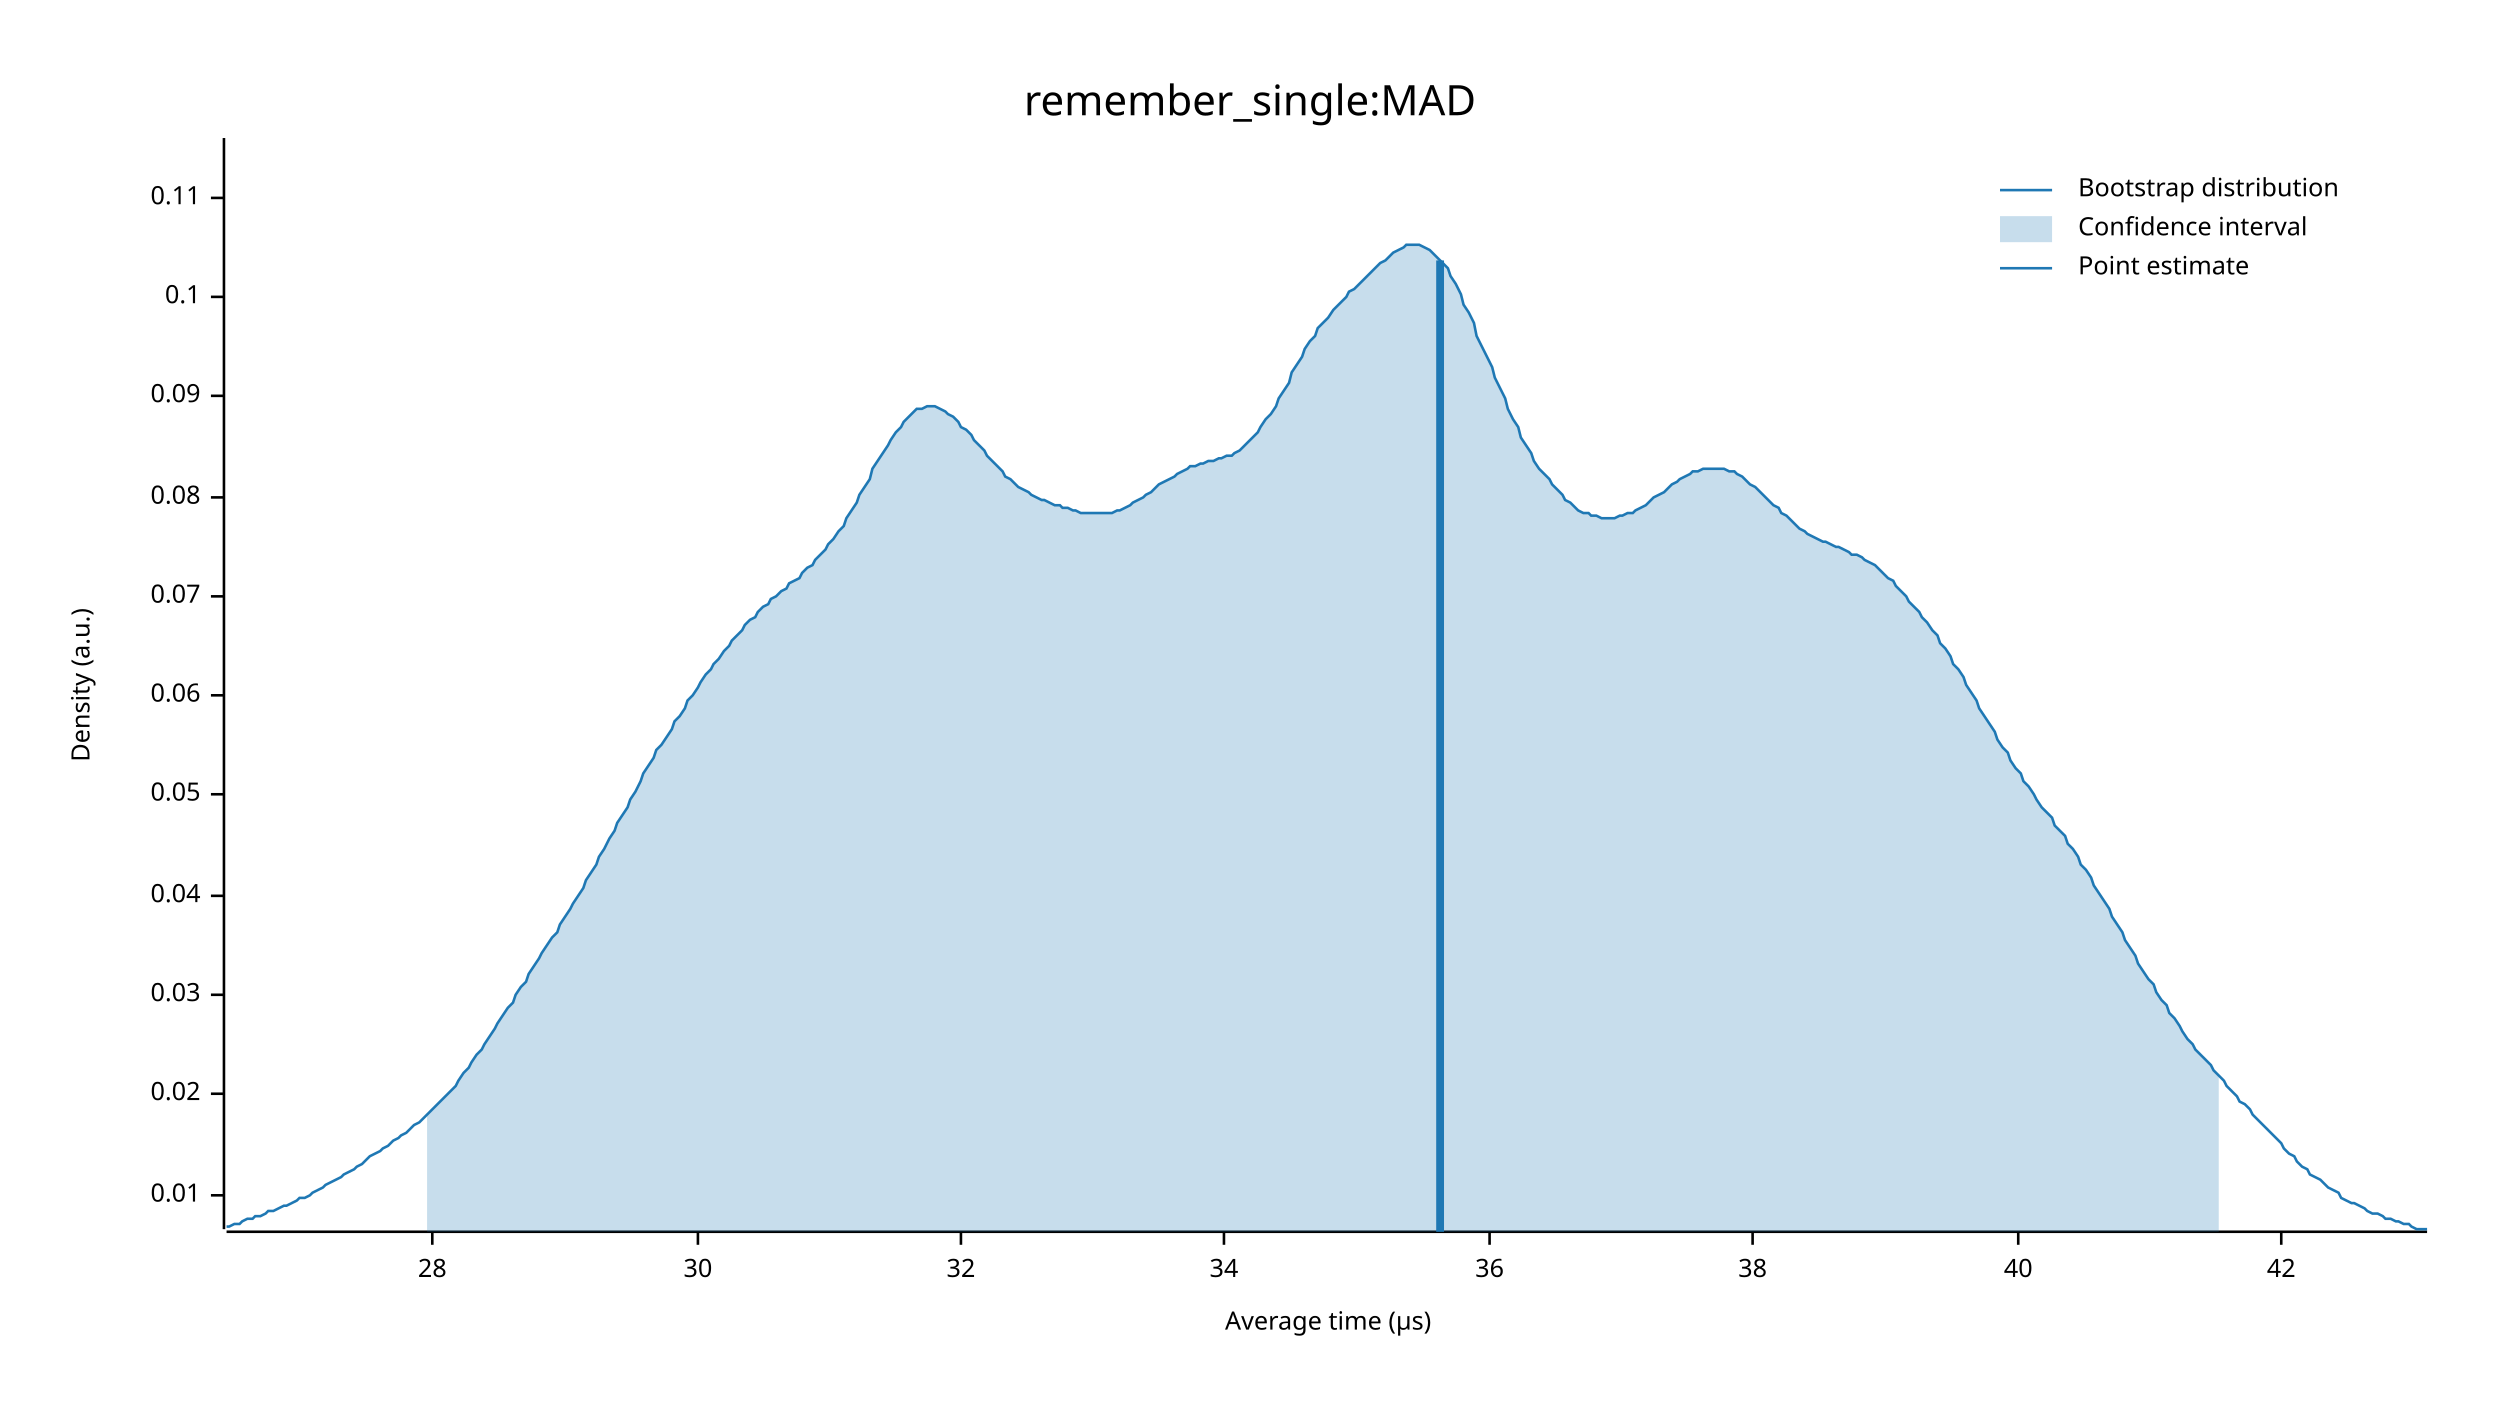
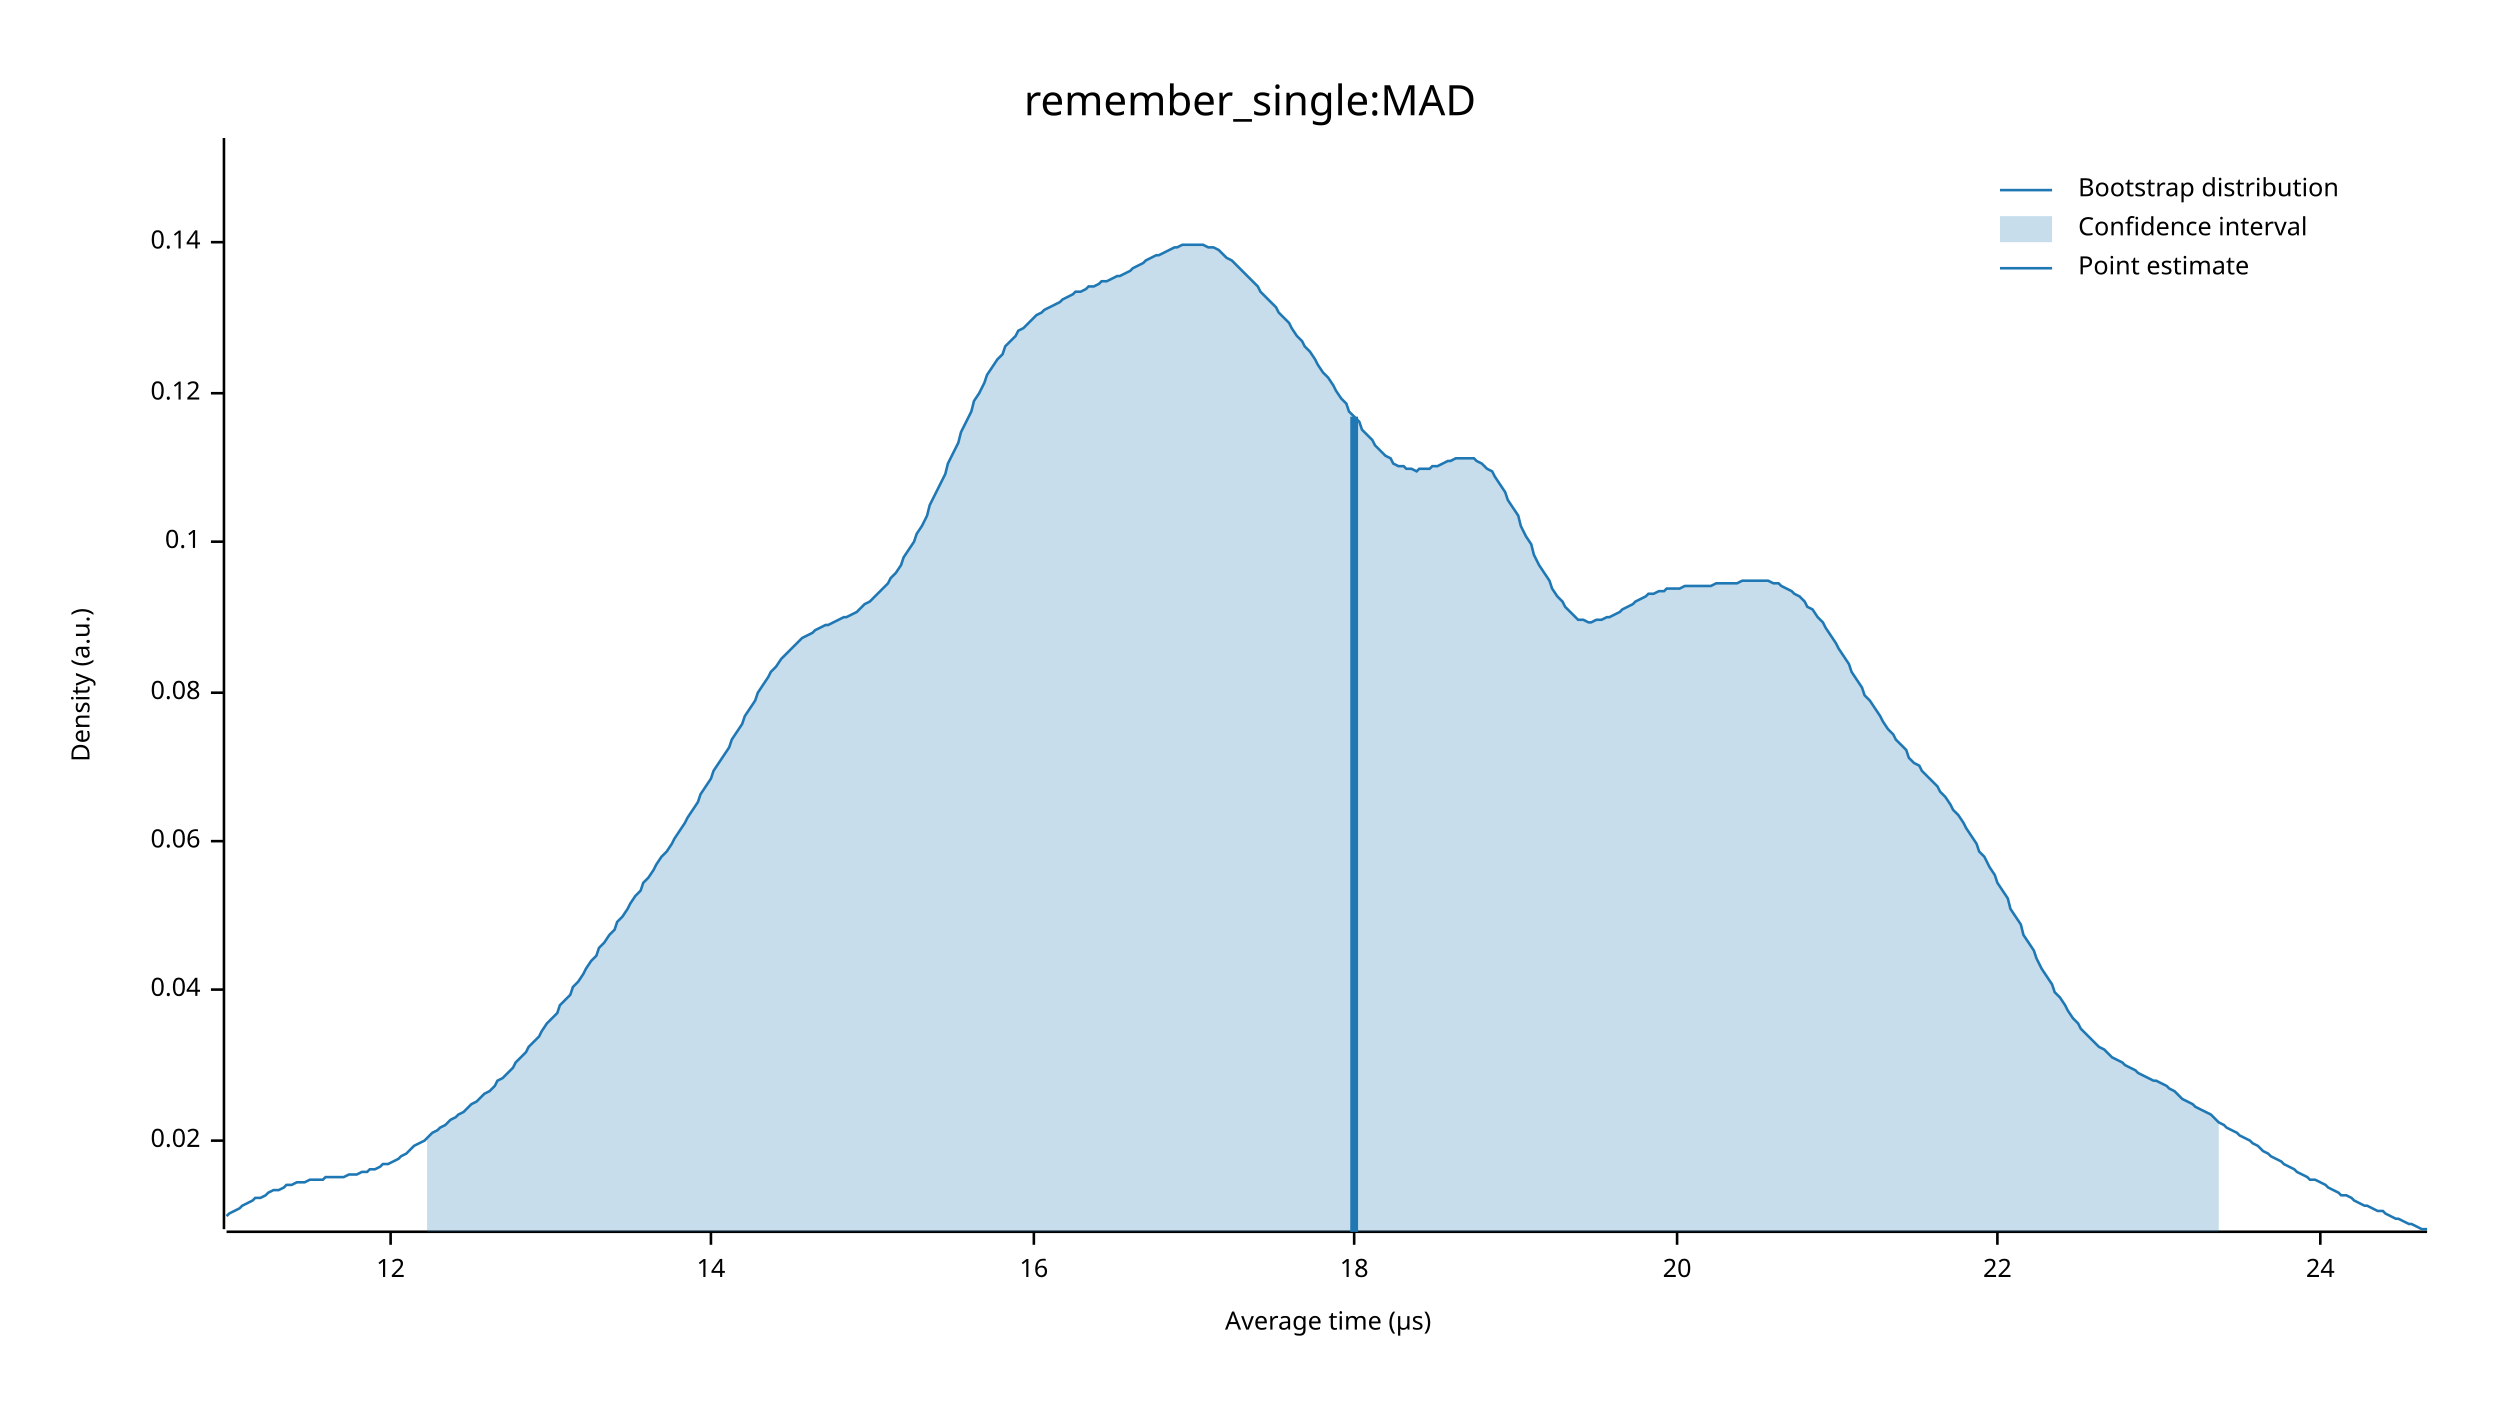
<svg xmlns="http://www.w3.org/2000/svg" width="960" height="540" viewBox="0 0 960 540">
  <text x="480" y="32" dy="0.76em" text-anchor="middle" font-family="sans-serif" font-size="16.129" opacity="1" fill="#000000">
remember_single:MAD
</text>
  <text x="27" y="263" dy="0.76em" text-anchor="middle" font-family="sans-serif" font-size="9.677" opacity="1" fill="#000000" transform="rotate(270, 27, 263)">
Density (a.u.)
</text>
  <text x="510" y="513" dy="-0.5ex" text-anchor="middle" font-family="sans-serif" font-size="9.677" opacity="1" fill="#000000">
Average time (µs)
</text>
  <polyline fill="none" opacity="1" stroke="#000000" stroke-width="1" points="86,53 86,472 " />
-   <text x="77" y="459" dy="0.5ex" text-anchor="end" font-family="sans-serif" font-size="9.677" opacity="1" fill="#000000">
- 0.01
- </text>
-   <polyline fill="none" opacity="1" stroke="#000000" stroke-width="1" points="81,459 86,459 " />
-   <text x="77" y="420" dy="0.5ex" text-anchor="end" font-family="sans-serif" font-size="9.677" opacity="1" fill="#000000">
+   <text x="77" y="438" dy="0.5ex" text-anchor="end" font-family="sans-serif" font-size="9.677" opacity="1" fill="#000000">
0.02
</text>
-   <polyline fill="none" opacity="1" stroke="#000000" stroke-width="1" points="81,420 86,420 " />
-   <text x="77" y="382" dy="0.5ex" text-anchor="end" font-family="sans-serif" font-size="9.677" opacity="1" fill="#000000">
- 0.03
- </text>
-   <polyline fill="none" opacity="1" stroke="#000000" stroke-width="1" points="81,382 86,382 " />
-   <text x="77" y="344" dy="0.5ex" text-anchor="end" font-family="sans-serif" font-size="9.677" opacity="1" fill="#000000">
+   <polyline fill="none" opacity="1" stroke="#000000" stroke-width="1" points="81,438 86,438 " />
+   <text x="77" y="380" dy="0.5ex" text-anchor="end" font-family="sans-serif" font-size="9.677" opacity="1" fill="#000000">
0.04
</text>
-   <polyline fill="none" opacity="1" stroke="#000000" stroke-width="1" points="81,344 86,344 " />
-   <text x="77" y="305" dy="0.5ex" text-anchor="end" font-family="sans-serif" font-size="9.677" opacity="1" fill="#000000">
- 0.05
- </text>
-   <polyline fill="none" opacity="1" stroke="#000000" stroke-width="1" points="81,305 86,305 " />
-   <text x="77" y="267" dy="0.5ex" text-anchor="end" font-family="sans-serif" font-size="9.677" opacity="1" fill="#000000">
+   <polyline fill="none" opacity="1" stroke="#000000" stroke-width="1" points="81,380 86,380 " />
+   <text x="77" y="323" dy="0.5ex" text-anchor="end" font-family="sans-serif" font-size="9.677" opacity="1" fill="#000000">
0.06
</text>
-   <polyline fill="none" opacity="1" stroke="#000000" stroke-width="1" points="81,267 86,267 " />
-   <text x="77" y="229" dy="0.5ex" text-anchor="end" font-family="sans-serif" font-size="9.677" opacity="1" fill="#000000">
- 0.07
- </text>
-   <polyline fill="none" opacity="1" stroke="#000000" stroke-width="1" points="81,229 86,229 " />
-   <text x="77" y="191" dy="0.5ex" text-anchor="end" font-family="sans-serif" font-size="9.677" opacity="1" fill="#000000">
+   <polyline fill="none" opacity="1" stroke="#000000" stroke-width="1" points="81,323 86,323 " />
+   <text x="77" y="266" dy="0.5ex" text-anchor="end" font-family="sans-serif" font-size="9.677" opacity="1" fill="#000000">
0.08
</text>
-   <polyline fill="none" opacity="1" stroke="#000000" stroke-width="1" points="81,191 86,191 " />
-   <text x="77" y="152" dy="0.5ex" text-anchor="end" font-family="sans-serif" font-size="9.677" opacity="1" fill="#000000">
- 0.09
- </text>
-   <polyline fill="none" opacity="1" stroke="#000000" stroke-width="1" points="81,152 86,152 " />
-   <text x="77" y="114" dy="0.5ex" text-anchor="end" font-family="sans-serif" font-size="9.677" opacity="1" fill="#000000">
+   <polyline fill="none" opacity="1" stroke="#000000" stroke-width="1" points="81,266 86,266 " />
+   <text x="77" y="208" dy="0.5ex" text-anchor="end" font-family="sans-serif" font-size="9.677" opacity="1" fill="#000000">
0.1
</text>
-   <polyline fill="none" opacity="1" stroke="#000000" stroke-width="1" points="81,114 86,114 " />
-   <text x="77" y="76" dy="0.5ex" text-anchor="end" font-family="sans-serif" font-size="9.677" opacity="1" fill="#000000">
- 0.11
+   <polyline fill="none" opacity="1" stroke="#000000" stroke-width="1" points="81,208 86,208 " />
+   <text x="77" y="151" dy="0.5ex" text-anchor="end" font-family="sans-serif" font-size="9.677" opacity="1" fill="#000000">
+ 0.12
</text>
-   <polyline fill="none" opacity="1" stroke="#000000" stroke-width="1" points="81,76 86,76 " />
+   <polyline fill="none" opacity="1" stroke="#000000" stroke-width="1" points="81,151 86,151 " />
+   <text x="77" y="93" dy="0.5ex" text-anchor="end" font-family="sans-serif" font-size="9.677" opacity="1" fill="#000000">
+ 0.14
+ </text>
+   <polyline fill="none" opacity="1" stroke="#000000" stroke-width="1" points="81,93 86,93 " />
  <polyline fill="none" opacity="1" stroke="#000000" stroke-width="1" points="87,473 932,473 " />
-   <text x="166" y="483" dy="0.76em" text-anchor="middle" font-family="sans-serif" font-size="9.677" opacity="1" fill="#000000">
- 28
+   <text x="150" y="483" dy="0.76em" text-anchor="middle" font-family="sans-serif" font-size="9.677" opacity="1" fill="#000000">
+ 12
</text>
-   <polyline fill="none" opacity="1" stroke="#000000" stroke-width="1" points="166,473 166,478 " />
-   <text x="268" y="483" dy="0.76em" text-anchor="middle" font-family="sans-serif" font-size="9.677" opacity="1" fill="#000000">
- 30
+   <polyline fill="none" opacity="1" stroke="#000000" stroke-width="1" points="150,473 150,478 " />
+   <text x="273" y="483" dy="0.76em" text-anchor="middle" font-family="sans-serif" font-size="9.677" opacity="1" fill="#000000">
+ 14
</text>
-   <polyline fill="none" opacity="1" stroke="#000000" stroke-width="1" points="268,473 268,478 " />
-   <text x="369" y="483" dy="0.76em" text-anchor="middle" font-family="sans-serif" font-size="9.677" opacity="1" fill="#000000">
- 32
+   <polyline fill="none" opacity="1" stroke="#000000" stroke-width="1" points="273,473 273,478 " />
+   <text x="397" y="483" dy="0.76em" text-anchor="middle" font-family="sans-serif" font-size="9.677" opacity="1" fill="#000000">
+ 16
</text>
-   <polyline fill="none" opacity="1" stroke="#000000" stroke-width="1" points="369,473 369,478 " />
-   <text x="470" y="483" dy="0.76em" text-anchor="middle" font-family="sans-serif" font-size="9.677" opacity="1" fill="#000000">
- 34
+   <polyline fill="none" opacity="1" stroke="#000000" stroke-width="1" points="397,473 397,478 " />
+   <text x="520" y="483" dy="0.76em" text-anchor="middle" font-family="sans-serif" font-size="9.677" opacity="1" fill="#000000">
+ 18
</text>
-   <polyline fill="none" opacity="1" stroke="#000000" stroke-width="1" points="470,473 470,478 " />
-   <text x="572" y="483" dy="0.76em" text-anchor="middle" font-family="sans-serif" font-size="9.677" opacity="1" fill="#000000">
- 36
+   <polyline fill="none" opacity="1" stroke="#000000" stroke-width="1" points="520,473 520,478 " />
+   <text x="644" y="483" dy="0.76em" text-anchor="middle" font-family="sans-serif" font-size="9.677" opacity="1" fill="#000000">
+ 20
</text>
-   <polyline fill="none" opacity="1" stroke="#000000" stroke-width="1" points="572,473 572,478 " />
-   <text x="673" y="483" dy="0.76em" text-anchor="middle" font-family="sans-serif" font-size="9.677" opacity="1" fill="#000000">
- 38
+   <polyline fill="none" opacity="1" stroke="#000000" stroke-width="1" points="644,473 644,478 " />
+   <text x="767" y="483" dy="0.76em" text-anchor="middle" font-family="sans-serif" font-size="9.677" opacity="1" fill="#000000">
+ 22
</text>
-   <polyline fill="none" opacity="1" stroke="#000000" stroke-width="1" points="673,473 673,478 " />
-   <text x="775" y="483" dy="0.76em" text-anchor="middle" font-family="sans-serif" font-size="9.677" opacity="1" fill="#000000">
- 40
+   <polyline fill="none" opacity="1" stroke="#000000" stroke-width="1" points="767,473 767,478 " />
+   <text x="891" y="483" dy="0.76em" text-anchor="middle" font-family="sans-serif" font-size="9.677" opacity="1" fill="#000000">
+ 24
</text>
-   <polyline fill="none" opacity="1" stroke="#000000" stroke-width="1" points="775,473 775,478 " />
-   <text x="876" y="483" dy="0.76em" text-anchor="middle" font-family="sans-serif" font-size="9.677" opacity="1" fill="#000000">
- 42
- </text>
-   <polyline fill="none" opacity="1" stroke="#000000" stroke-width="1" points="876,473 876,478 " />
-   <polyline fill="none" opacity="1" stroke="#1F78B4" stroke-width="1" points="87,471 88,471 90,470 92,470 93,469 95,468 97,468 98,467 100,467 102,466 103,465 105,465 107,464 109,463 110,463 112,462 114,461 115,460 117,460 119,459 120,458 122,457 124,456 125,455 127,454 129,453 131,452 132,451 134,450 136,449 137,448 139,447 141,445 142,444 144,443 146,442 147,441 149,440 151,438 153,437 154,436 156,435 158,433 159,432 161,431 163,429 164,428 166,426 168,424 169,423 171,421 173,419 175,417 176,415 178,412 180,410 181,408 183,405 185,403 186,401 188,398 190,395 191,393 193,390 195,387 197,385 198,382 200,379 202,377 203,374 205,371 207,368 208,366 210,363 212,360 214,358 215,355 217,352 219,349 220,347 222,344 224,341 225,338 227,335 229,332 230,329 232,326 234,322 236,319 237,316 239,313 241,310 242,307 244,304 246,300 247,297 249,294 251,291 252,288 254,286 256,283 258,280 259,277 261,275 263,272 264,269 266,267 268,264 269,262 271,259 273,257 274,255 276,253 278,250 280,248 281,246 283,244 285,242 286,240 288,238 290,237 291,235 293,233 295,232 296,230 298,229 300,227 302,226 303,224 305,223 307,222 308,220 310,218 312,217 313,215 315,213 317,211 318,209 320,207 322,204 324,202 325,199 327,196 329,193 330,190 332,187 334,184 335,180 337,177 339,174 341,171 342,169 344,166 346,164 347,162 349,160 351,158 352,157 354,157 356,156 357,156 359,156 361,157 363,158 364,159 366,160 368,162 369,164 371,165 373,167 374,169 376,171 378,173 379,175 381,177 383,179 385,181 386,183 388,184 390,186 391,187 393,188 395,189 396,190 398,191 400,192 401,192 403,193 405,194 407,194 408,195 410,195 412,196 413,196 415,197 417,197 418,197 420,197 422,197 423,197 425,197 427,197 429,196 430,196 432,195 434,194 435,193 437,192 439,191 440,190 442,189 444,187 445,186 447,185 449,184 451,183 452,182 454,181 456,180 457,179 459,179 461,178 462,178 464,177 466,177 468,176 469,176 471,175 473,175 474,174 476,173 478,171 479,170 481,168 483,166 484,164 486,161 488,159 490,156 491,153 493,150 495,147 496,143 498,140 500,137 501,134 503,131 505,129 506,126 508,124 510,122 512,119 513,118 515,116 517,114 518,112 520,111 522,109 523,108 525,106 527,104 528,103 530,101 532,100 534,98 535,97 537,96 539,95 540,94 542,94 544,94 545,94 547,95 549,96 550,97 552,99 554,101 556,103 557,106 559,109 561,113 562,117 564,120 566,124 567,129 569,133 571,137 573,141 574,145 576,149 578,153 579,157 581,161 583,164 584,168 586,171 588,174 589,177 591,180 593,182 595,184 596,186 598,188 600,190 601,192 603,193 605,195 606,196 608,197 610,197 611,198 613,198 615,199 617,199 618,199 620,199 622,198 623,198 625,197 627,197 628,196 630,195 632,194 633,193 635,191 637,190 639,189 640,188 642,186 644,185 645,184 647,183 649,182 650,181 652,181 654,180 655,180 657,180 659,180 661,180 662,180 664,181 666,181 667,182 669,183 671,185 672,186 674,187 676,189 677,190 679,192 681,194 683,195 684,197 686,198 688,200 689,201 691,203 693,204 694,205 696,206 698,207 700,208 701,208 703,209 705,210 706,210 708,211 710,212 711,213 713,213 715,214 716,215 718,216 720,217 722,219 723,220 725,222 727,223 728,225 730,227 732,229 733,231 735,233 737,235 738,237 740,239 742,242 744,244 745,247 747,249 749,252 750,255 752,257 754,260 755,263 757,266 759,269 760,272 762,275 764,278 766,281 767,284 769,287 771,289 772,292 774,295 776,297 777,300 779,302 781,305 782,307 784,310 786,312 788,314 789,317 791,319 793,321 794,324 796,326 798,329 799,332 801,334 803,337 804,340 806,343 808,346 810,349 811,352 813,355 815,358 816,361 818,364 820,367 821,370 823,373 825,376 827,378 828,381 830,384 832,386 833,389 835,391 837,394 838,396 840,399 842,401 843,403 845,405 847,407 849,409 850,411 852,413 854,415 855,417 857,419 859,421 860,423 862,424 864,426 865,428 867,430 869,432 871,434 872,435 874,437 876,439 877,441 879,443 881,444 882,446 884,448 886,449 887,451 889,452 891,453 893,455 894,456 896,457 898,458 899,460 901,461 903,462 904,462 906,463 908,464 909,465 911,466 913,466 915,467 916,468 918,468 920,469 921,469 923,470 925,470 926,471 928,472 930,472 932,472 " />
-   <polygon opacity="0.25" fill="#1F78B4" points="164,428 166,426 168,424 169,423 171,421 173,419 175,417 176,415 178,412 180,410 181,408 183,405 185,403 186,401 188,398 190,395 191,393 193,390 195,387 197,385 198,382 200,379 202,377 203,374 205,371 207,368 208,366 210,363 212,360 214,358 215,355 217,352 219,349 220,347 222,344 224,341 225,338 227,335 229,332 230,329 232,326 234,322 236,319 237,316 239,313 241,310 242,307 244,304 246,300 247,297 249,294 251,291 252,288 254,286 256,283 258,280 259,277 261,275 263,272 264,269 266,267 268,264 269,262 271,259 273,257 274,255 276,253 278,250 280,248 281,246 283,244 285,242 286,240 288,238 290,237 291,235 293,233 295,232 296,230 298,229 300,227 302,226 303,224 305,223 307,222 308,220 310,218 312,217 313,215 315,213 317,211 318,209 320,207 322,204 324,202 325,199 327,196 329,193 330,190 332,187 334,184 335,180 337,177 339,174 341,171 342,169 344,166 346,164 347,162 349,160 351,158 352,157 354,157 356,156 357,156 359,156 361,157 363,158 364,159 366,160 368,162 369,164 371,165 373,167 374,169 376,171 378,173 379,175 381,177 383,179 385,181 386,183 388,184 390,186 391,187 393,188 395,189 396,190 398,191 400,192 401,192 403,193 405,194 407,194 408,195 410,195 412,196 413,196 415,197 417,197 418,197 420,197 422,197 423,197 425,197 427,197 429,196 430,196 432,195 434,194 435,193 437,192 439,191 440,190 442,189 444,187 445,186 447,185 449,184 451,183 452,182 454,181 456,180 457,179 459,179 461,178 462,178 464,177 466,177 468,176 469,176 471,175 473,175 474,174 476,173 478,171 479,170 481,168 483,166 484,164 486,161 488,159 490,156 491,153 493,150 495,147 496,143 498,140 500,137 501,134 503,131 505,129 506,126 508,124 510,122 512,119 513,118 515,116 517,114 518,112 520,111 522,109 523,108 525,106 527,104 528,103 530,101 532,100 534,98 535,97 537,96 539,95 540,94 542,94 544,94 545,94 547,95 549,96 550,97 552,99 554,101 556,103 557,106 559,109 561,113 562,117 564,120 566,124 567,129 569,133 571,137 573,141 574,145 576,149 578,153 579,157 581,161 583,164 584,168 586,171 588,174 589,177 591,180 593,182 595,184 596,186 598,188 600,190 601,192 603,193 605,195 606,196 608,197 610,197 611,198 613,198 615,199 617,199 618,199 620,199 622,198 623,198 625,197 627,197 628,196 630,195 632,194 633,193 635,191 637,190 639,189 640,188 642,186 644,185 645,184 647,183 649,182 650,181 652,181 654,180 655,180 657,180 659,180 661,180 662,180 664,181 666,181 667,182 669,183 671,185 672,186 674,187 676,189 677,190 679,192 681,194 683,195 684,197 686,198 688,200 689,201 691,203 693,204 694,205 696,206 698,207 700,208 701,208 703,209 705,210 706,210 708,211 710,212 711,213 713,213 715,214 716,215 718,216 720,217 722,219 723,220 725,222 727,223 728,225 730,227 732,229 733,231 735,233 737,235 738,237 740,239 742,242 744,244 745,247 747,249 749,252 750,255 752,257 754,260 755,263 757,266 759,269 760,272 762,275 764,278 766,281 767,284 769,287 771,289 772,292 774,295 776,297 777,300 779,302 781,305 782,307 784,310 786,312 788,314 789,317 791,319 793,321 794,324 796,326 798,329 799,332 801,334 803,337 804,340 806,343 808,346 810,349 811,352 813,355 815,358 816,361 818,364 820,367 821,370 823,373 825,376 827,378 828,381 830,384 832,386 833,389 835,391 837,394 838,396 840,399 842,401 843,403 845,405 847,407 849,409 850,411 852,413 852,473 164,473 " />
-   <polyline fill="none" opacity="1" stroke="#1F78B4" stroke-width="3" points="553,473 553,100 " />
+   <polyline fill="none" opacity="1" stroke="#000000" stroke-width="1" points="891,473 891,478 " />
+   <polyline fill="none" opacity="1" stroke="#1F78B4" stroke-width="1" points="87,467 88,466 90,465 92,464 93,463 95,462 97,461 98,460 100,460 102,459 103,458 105,457 107,457 109,456 110,455 112,455 114,454 115,454 117,454 119,453 120,453 122,453 124,453 125,452 127,452 129,452 131,452 132,452 134,451 136,451 137,451 139,450 141,450 142,449 144,449 146,448 147,447 149,447 151,446 153,445 154,444 156,443 158,441 159,440 161,439 163,438 164,437 166,435 168,434 169,433 171,432 173,430 175,429 176,428 178,427 180,425 181,424 183,423 185,421 186,420 188,419 190,417 191,415 193,414 195,412 197,410 198,408 200,406 202,404 203,402 205,400 207,398 208,396 210,393 212,391 214,389 215,386 217,384 219,382 220,379 222,377 224,374 225,372 227,369 229,367 230,364 232,362 234,359 236,357 237,354 239,352 241,349 242,347 244,344 246,342 247,339 249,337 251,334 252,332 254,329 256,327 258,324 259,322 261,319 263,316 264,314 266,311 268,308 269,305 271,302 273,299 274,296 276,293 278,290 280,287 281,284 283,281 285,278 286,275 288,272 290,269 291,266 293,263 295,260 296,258 298,256 300,253 302,251 303,250 305,248 307,246 308,245 310,244 312,243 313,242 315,241 317,240 318,240 320,239 322,238 324,237 325,237 327,236 329,235 330,234 332,232 334,231 335,230 337,228 339,226 341,224 342,222 344,220 346,217 347,214 349,211 351,208 352,205 354,202 356,198 357,194 359,190 361,186 363,182 364,178 366,174 368,170 369,166 371,162 373,158 374,154 376,151 378,147 379,144 381,141 383,138 385,136 386,133 388,131 390,129 391,127 393,126 395,124 396,123 398,121 400,120 401,119 403,118 405,117 407,116 408,115 410,114 412,113 413,112 415,112 417,111 418,110 420,110 422,109 423,108 425,108 427,107 429,106 430,106 432,105 434,104 435,103 437,102 439,101 440,100 442,99 444,98 445,98 447,97 449,96 451,95 452,95 454,94 456,94 457,94 459,94 461,94 462,94 464,95 466,95 468,96 469,97 471,99 473,100 474,101 476,103 478,105 479,106 481,108 483,110 484,112 486,114 488,116 490,118 491,120 493,122 495,124 496,126 498,129 500,131 501,133 503,135 505,138 506,140 508,143 510,145 512,148 513,150 515,153 517,155 518,158 520,160 522,162 523,165 525,167 527,169 528,171 530,173 532,175 534,176 535,178 537,179 539,179 540,180 542,180 544,181 545,180 547,180 549,180 550,179 552,179 554,178 556,177 557,177 559,176 561,176 562,176 564,176 566,176 567,177 569,178 571,180 573,181 574,183 576,186 578,189 579,192 581,195 583,198 584,202 586,206 588,209 589,213 591,217 593,220 595,223 596,226 598,229 600,231 601,233 603,235 605,237 606,238 608,238 610,239 611,239 613,238 615,238 617,237 618,237 620,236 622,235 623,234 625,233 627,232 628,231 630,230 632,229 633,228 635,228 637,227 639,227 640,226 642,226 644,226 645,226 647,225 649,225 650,225 652,225 654,225 655,225 657,225 659,224 661,224 662,224 664,224 666,224 667,224 669,223 671,223 672,223 674,223 676,223 677,223 679,223 681,224 683,224 684,225 686,226 688,227 689,228 691,229 693,231 694,233 696,234 698,237 700,239 701,241 703,244 705,247 706,249 708,252 710,255 711,258 713,261 715,264 716,267 718,269 720,272 722,275 723,277 725,280 727,282 728,284 730,286 732,288 733,291 735,293 737,294 738,296 740,298 742,300 744,302 745,304 747,306 749,309 750,311 752,313 754,316 755,318 757,321 759,324 760,327 762,329 764,333 766,336 767,339 769,342 771,345 772,349 774,352 776,355 777,359 779,362 781,365 782,368 784,372 786,375 788,378 789,381 791,383 793,386 794,388 796,391 798,393 799,395 801,397 803,399 804,400 806,402 808,403 810,405 811,406 813,407 815,408 816,409 818,410 820,411 821,412 823,413 825,414 827,415 828,415 830,416 832,417 833,418 835,419 837,421 838,422 840,423 842,424 843,425 845,426 847,427 849,428 850,429 852,431 854,432 855,433 857,434 859,435 860,436 862,437 864,438 865,439 867,440 869,442 871,443 872,444 874,445 876,446 877,447 879,448 881,449 882,450 884,451 886,452 887,453 889,453 891,454 893,455 894,456 896,457 898,458 899,459 901,459 903,460 904,461 906,462 908,463 909,463 911,464 913,465 915,465 916,466 918,467 920,468 921,468 923,469 925,470 926,470 928,471 930,472 932,472 " />
+   <polygon opacity="0.25" fill="#1F78B4" points="164,437 166,435 168,434 169,433 171,432 173,430 175,429 176,428 178,427 180,425 181,424 183,423 185,421 186,420 188,419 190,417 191,415 193,414 195,412 197,410 198,408 200,406 202,404 203,402 205,400 207,398 208,396 210,393 212,391 214,389 215,386 217,384 219,382 220,379 222,377 224,374 225,372 227,369 229,367 230,364 232,362 234,359 236,357 237,354 239,352 241,349 242,347 244,344 246,342 247,339 249,337 251,334 252,332 254,329 256,327 258,324 259,322 261,319 263,316 264,314 266,311 268,308 269,305 271,302 273,299 274,296 276,293 278,290 280,287 281,284 283,281 285,278 286,275 288,272 290,269 291,266 293,263 295,260 296,258 298,256 300,253 302,251 303,250 305,248 307,246 308,245 310,244 312,243 313,242 315,241 317,240 318,240 320,239 322,238 324,237 325,237 327,236 329,235 330,234 332,232 334,231 335,230 337,228 339,226 341,224 342,222 344,220 346,217 347,214 349,211 351,208 352,205 354,202 356,198 357,194 359,190 361,186 363,182 364,178 366,174 368,170 369,166 371,162 373,158 374,154 376,151 378,147 379,144 381,141 383,138 385,136 386,133 388,131 390,129 391,127 393,126 395,124 396,123 398,121 400,120 401,119 403,118 405,117 407,116 408,115 410,114 412,113 413,112 415,112 417,111 418,110 420,110 422,109 423,108 425,108 427,107 429,106 430,106 432,105 434,104 435,103 437,102 439,101 440,100 442,99 444,98 445,98 447,97 449,96 451,95 452,95 454,94 456,94 457,94 459,94 461,94 462,94 464,95 466,95 468,96 469,97 471,99 473,100 474,101 476,103 478,105 479,106 481,108 483,110 484,112 486,114 488,116 490,118 491,120 493,122 495,124 496,126 498,129 500,131 501,133 503,135 505,138 506,140 508,143 510,145 512,148 513,150 515,153 517,155 518,158 520,160 522,162 523,165 525,167 527,169 528,171 530,173 532,175 534,176 535,178 537,179 539,179 540,180 542,180 544,181 545,180 547,180 549,180 550,179 552,179 554,178 556,177 557,177 559,176 561,176 562,176 564,176 566,176 567,177 569,178 571,180 573,181 574,183 576,186 578,189 579,192 581,195 583,198 584,202 586,206 588,209 589,213 591,217 593,220 595,223 596,226 598,229 600,231 601,233 603,235 605,237 606,238 608,238 610,239 611,239 613,238 615,238 617,237 618,237 620,236 622,235 623,234 625,233 627,232 628,231 630,230 632,229 633,228 635,228 637,227 639,227 640,226 642,226 644,226 645,226 647,225 649,225 650,225 652,225 654,225 655,225 657,225 659,224 661,224 662,224 664,224 666,224 667,224 669,223 671,223 672,223 674,223 676,223 677,223 679,223 681,224 683,224 684,225 686,226 688,227 689,228 691,229 693,231 694,233 696,234 698,237 700,239 701,241 703,244 705,247 706,249 708,252 710,255 711,258 713,261 715,264 716,267 718,269 720,272 722,275 723,277 725,280 727,282 728,284 730,286 732,288 733,291 735,293 737,294 738,296 740,298 742,300 744,302 745,304 747,306 749,309 750,311 752,313 754,316 755,318 757,321 759,324 760,327 762,329 764,333 766,336 767,339 769,342 771,345 772,349 774,352 776,355 777,359 779,362 781,365 782,368 784,372 786,375 788,378 789,381 791,383 793,386 794,388 796,391 798,393 799,395 801,397 803,399 804,400 806,402 808,403 810,405 811,406 813,407 815,408 816,409 818,410 820,411 821,412 823,413 825,414 827,415 828,415 830,416 832,417 833,418 835,419 837,421 838,422 840,423 842,424 843,425 845,426 847,427 849,428 850,429 852,431 852,473 164,473 " />
+   <polyline fill="none" opacity="1" stroke="#1F78B4" stroke-width="3" points="520,473 520,160 " />
  <text x="798" y="68" dy="0.76em" text-anchor="start" font-family="sans-serif" font-size="9.677" opacity="1" fill="#000000">
Bootstrap distribution
</text>
  <text x="798" y="83" dy="0.76em" text-anchor="start" font-family="sans-serif" font-size="9.677" opacity="1" fill="#000000">
Confidence interval
</text>
  <text x="798" y="98" dy="0.76em" text-anchor="start" font-family="sans-serif" font-size="9.677" opacity="1" fill="#000000">
Point estimate
</text>
  <polyline fill="none" opacity="1" stroke="#1F78B4" stroke-width="1" points="768,73 788,73 " />
  <rect x="768" y="83" width="20" height="10" opacity="0.25" fill="#1F78B4" stroke="none" />
  <polyline fill="none" opacity="1" stroke="#1F78B4" stroke-width="1" points="768,103 788,103 " />
</svg>
